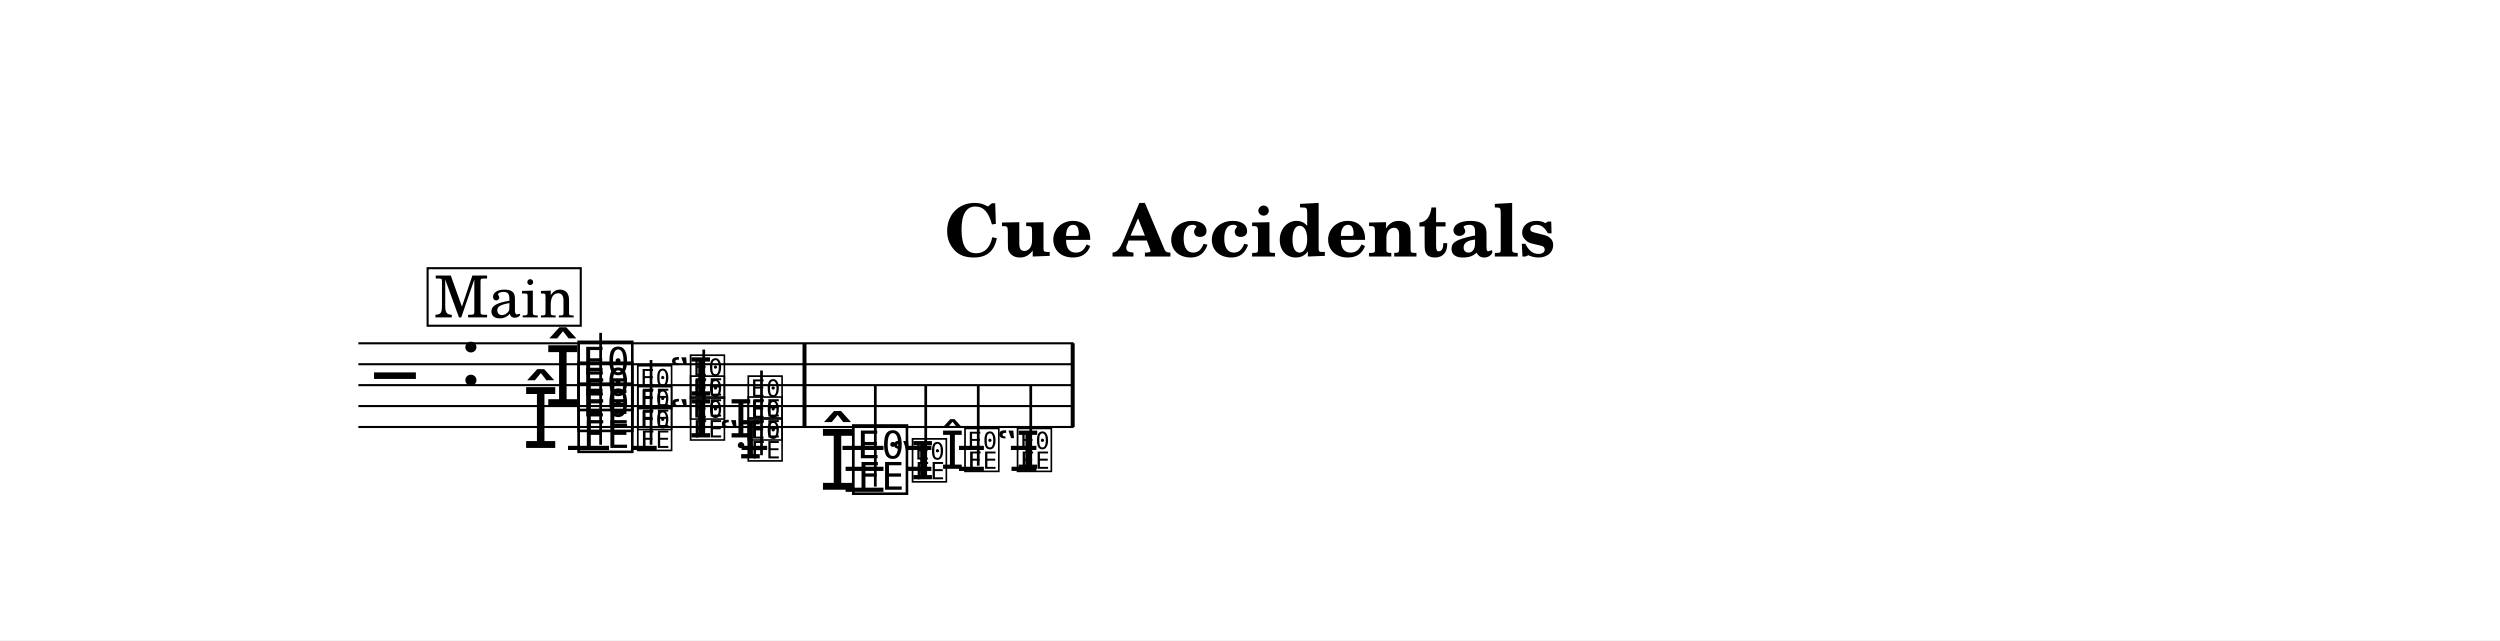
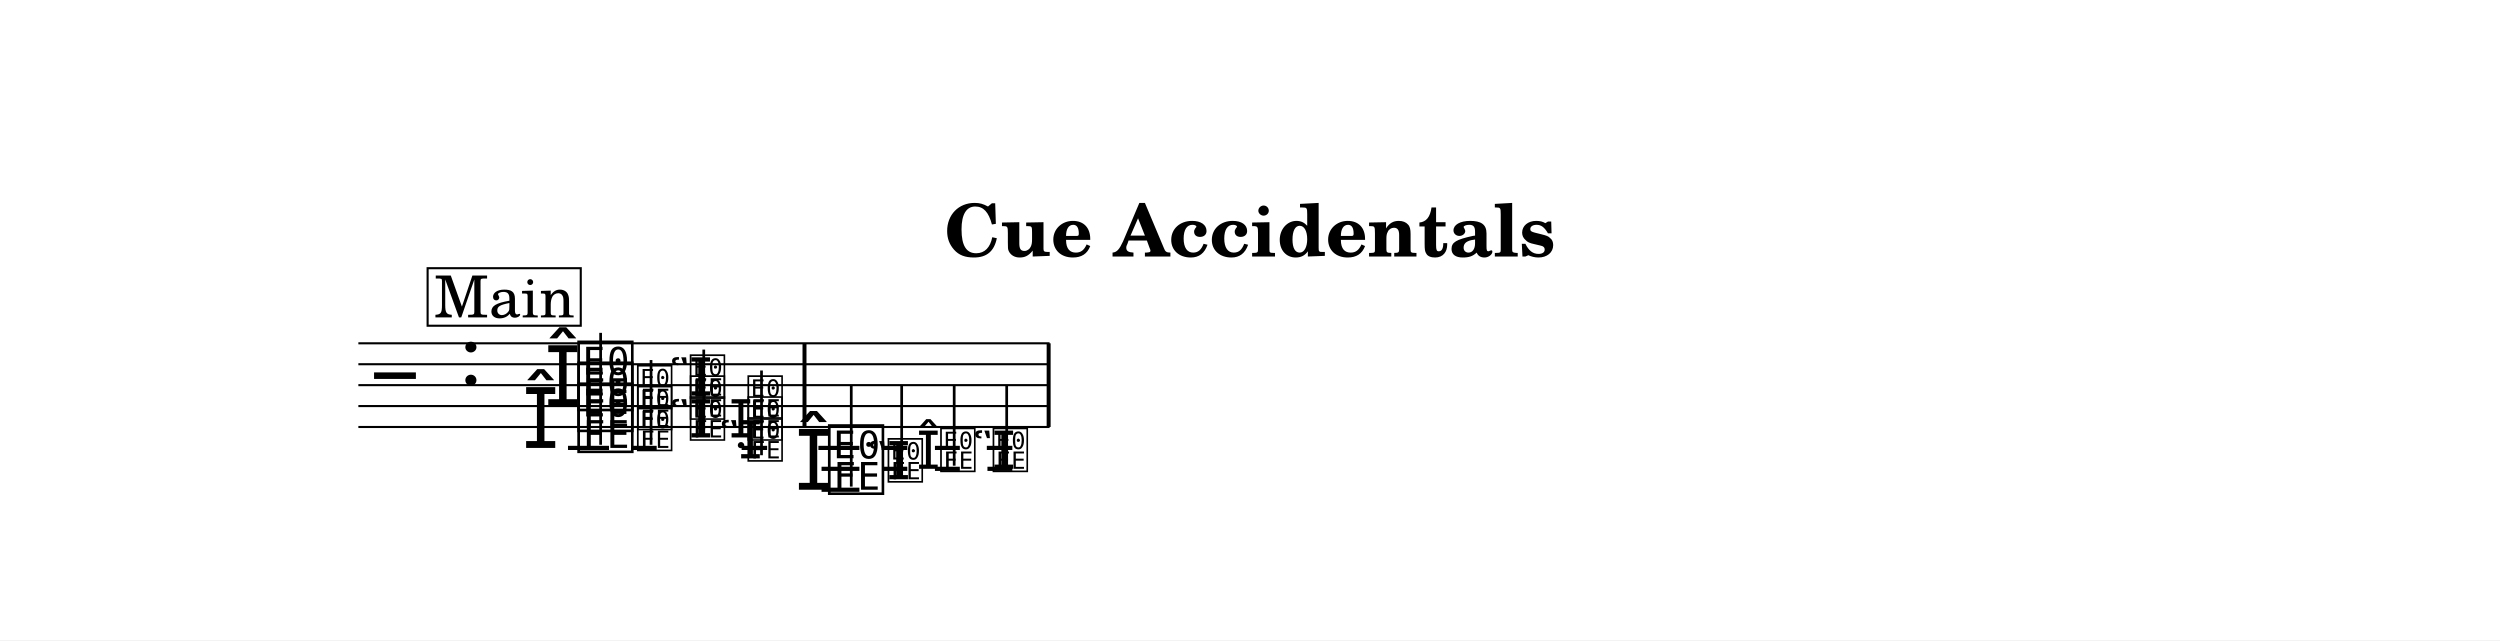
<svg xmlns="http://www.w3.org/2000/svg" width="1195.0" height="306.0" viewBox="0 0 119.50 30.60" font-family="TeX Gyre Schola, serif">
  <style>
  @font-face { font-family: 'Emmentaler'; src: local('Emmentaler'); }
  @font-face { font-family: 'Emmentaler-13'; src: local('Emmentaler-13'); }
  .music { font-family: 'Emmentaler', serif; }
</style>
  <rect x="0" y="0" width="119.50" height="30.60" fill="#FFFFFF" />
  <text x="59.75" y="12.26" font-size="3.49" font-weight="bold" text-anchor="middle" data-pos="476">Cue Accidentals</text>
  <g transform="translate(8.54,0.00) scale(1,1)">
-     <line x1="8.59" y1="16.41" x2="42.78" y2="16.41" stroke="#000000" stroke-width="0.100" />
-     <line x1="8.59" y1="17.41" x2="42.78" y2="17.41" stroke="#000000" stroke-width="0.100" />
-     <line x1="8.59" y1="18.41" x2="42.78" y2="18.41" stroke="#000000" stroke-width="0.100" />
-     <line x1="8.59" y1="19.41" x2="42.78" y2="19.41" stroke="#000000" stroke-width="0.100" />
-     <line x1="8.59" y1="20.41" x2="42.78" y2="20.41" stroke="#000000" stroke-width="0.100" />
+     <line x1="8.59" y1="16.41" x2="41.63" y2="16.41" stroke="#000000" stroke-width="0.100" />
+     <line x1="8.59" y1="17.41" x2="41.63" y2="17.41" stroke="#000000" stroke-width="0.100" />
+     <line x1="8.59" y1="18.41" x2="41.63" y2="18.41" stroke="#000000" stroke-width="0.100" />
+     <line x1="8.59" y1="19.41" x2="41.63" y2="19.41" stroke="#000000" stroke-width="0.100" />
+     <line x1="8.59" y1="20.41" x2="41.63" y2="20.41" stroke="#000000" stroke-width="0.100" />
    <text class="music" x="9.34" y="19.41" font-size="4.00"></text>
    <text class="music" x="13.42" y="18.41" font-size="4.00" data-pos="499"></text>
    <line x1="18.61" y1="21.41" x2="20.57" y2="21.41" stroke="#000000" stroke-width="0.200" />
    <line x1="21.63" y1="21.41" x2="22.85" y2="21.41" stroke="#000000" stroke-width="0.200" />
    <line x1="26.91" y1="21.41" x2="28.13" y2="21.41" stroke="#000000" stroke-width="0.200" />
-     <line x1="31.73" y1="21.41" x2="33.69" y2="21.41" stroke="#000000" stroke-width="0.200" />
-     <line x1="31.88" y1="22.41" x2="33.69" y2="22.41" stroke="#000000" stroke-width="0.200" />
-     <line x1="31.88" y1="23.41" x2="33.69" y2="23.41" stroke="#000000" stroke-width="0.200" />
-     <line x1="34.75" y1="21.41" x2="35.98" y2="21.41" stroke="#000000" stroke-width="0.200" />
-     <line x1="34.78" y1="22.41" x2="35.98" y2="22.41" stroke="#000000" stroke-width="0.200" />
-     <line x1="37.30" y1="21.41" x2="38.49" y2="21.41" stroke="#000000" stroke-width="0.200" />
-     <line x1="37.30" y1="22.41" x2="38.49" y2="22.41" stroke="#000000" stroke-width="0.200" />
-     <line x1="39.78" y1="21.41" x2="41.00" y2="21.41" stroke="#000000" stroke-width="0.200" />
-     <line x1="39.81" y1="22.41" x2="41.00" y2="22.41" stroke="#000000" stroke-width="0.200" />
+     <line x1="30.58" y1="21.41" x2="32.54" y2="21.41" stroke="#000000" stroke-width="0.200" />
+     <line x1="30.73" y1="22.41" x2="32.54" y2="22.41" stroke="#000000" stroke-width="0.200" />
+     <line x1="30.73" y1="23.41" x2="32.54" y2="23.41" stroke="#000000" stroke-width="0.200" />
+     <line x1="33.60" y1="21.41" x2="34.83" y2="21.41" stroke="#000000" stroke-width="0.200" />
+     <line x1="33.63" y1="22.41" x2="34.83" y2="22.41" stroke="#000000" stroke-width="0.200" />
+     <line x1="36.15" y1="21.41" x2="37.34" y2="21.41" stroke="#000000" stroke-width="0.200" />
+     <line x1="36.15" y1="22.41" x2="37.34" y2="22.41" stroke="#000000" stroke-width="0.200" />
+     <line x1="38.63" y1="21.41" x2="39.85" y2="21.41" stroke="#000000" stroke-width="0.200" />
+     <line x1="38.66" y1="22.41" x2="39.85" y2="22.41" stroke="#000000" stroke-width="0.200" />
    <text class="music" x="17.48" y="19.41" font-size="4.00" data-pos="552"></text>
    <text class="music" x="16.42" y="21.41" font-size="4.00" data-pos="546"></text>
    <text class="music" x="18.93" y="21.41" font-size="4.00" data-pos="546"></text>
    <text class="music" x="18.93" y="20.41" font-size="4.00" data-pos="550"></text>
    <text class="music" x="18.93" y="19.41" font-size="4.00" data-pos="552"></text>
    <line x1="20.17" y1="21.26" x2="20.17" y2="15.91" stroke="#000000" stroke-width="0.130" />
    <text class="music" x="21.83" y="21.41" font-size="2.52" data-pos="565"></text>
    <text class="music" x="21.83" y="20.41" font-size="2.52" data-pos="569"></text>
    <text class="music" x="21.83" y="19.41" font-size="2.52" data-pos="571"></text>
    <line x1="22.58" y1="21.26" x2="22.58" y2="17.21" stroke="#000000" stroke-width="0.130" />
    <text class="music" font-family="Emmentaler-13, Emmentaler, serif" x="23.46" y="18.91" font-size="2.52" data-pos="584"></text>
    <text class="music" font-family="Emmentaler-13, Emmentaler, serif" x="23.46" y="20.91" font-size="2.52" data-pos="578"></text>
    <text class="music" x="24.35" y="20.91" font-size="2.52" data-pos="578"></text>
    <text class="music" x="24.35" y="19.91" font-size="2.52" data-pos="582"></text>
    <text class="music" x="24.35" y="18.91" font-size="2.52" data-pos="584"></text>
    <line x1="25.10" y1="20.76" x2="25.10" y2="16.71" stroke="#000000" stroke-width="0.130" />
    <text class="music" font-family="Emmentaler-13, Emmentaler, serif" x="26.32" y="20.91" font-size="2.52" data-pos="595"></text>
    <text class="music" font-family="Emmentaler-13, Emmentaler, serif" x="25.84" y="21.91" font-size="2.52" data-pos="591"></text>
    <text class="music" x="27.11" y="21.91" font-size="2.52" data-pos="591"></text>
    <text class="music" x="27.11" y="20.91" font-size="2.52" data-pos="595"></text>
    <text class="music" x="27.11" y="19.91" font-size="2.52" data-pos="597"></text>
    <line x1="27.86" y1="21.76" x2="27.86" y2="17.71" stroke="#000000" stroke-width="0.130" />
-     <text class="music" x="30.61" y="23.41" font-size="4.00" data-pos="607"></text>
-     <text class="music" x="32.06" y="23.41" font-size="4.00" data-pos="607"></text>
-     <line x1="33.30" y1="23.26" x2="33.30" y2="18.41" stroke="#000000" stroke-width="0.130" />
-     <text class="music" font-family="Emmentaler-13, Emmentaler, serif" x="34.07" y="22.91" font-size="2.52" data-pos="618"></text>
-     <text class="music" font-family="Emmentaler-13, Emmentaler, serif" x="34.96" y="22.91" font-size="2.52" data-pos="618"></text>
-     <line x1="35.71" y1="22.76" x2="35.71" y2="18.41" stroke="#000000" stroke-width="0.130" />
-     <text class="music" font-family="Emmentaler-13, Emmentaler, serif" x="36.43" y="22.41" font-size="2.52" data-pos="623"></text>
-     <text class="music" font-family="Emmentaler-13, Emmentaler, serif" x="37.47" y="22.41" font-size="2.52" data-pos="623"></text>
-     <line x1="38.22" y1="22.26" x2="38.22" y2="18.41" stroke="#000000" stroke-width="0.130" />
-     <text class="music" font-family="Emmentaler-13, Emmentaler, serif" x="39.10" y="22.41" font-size="2.52" data-pos="628"></text>
-     <text class="music" font-family="Emmentaler-13, Emmentaler, serif" x="39.98" y="22.41" font-size="2.52" data-pos="628"></text>
-     <line x1="40.73" y1="22.26" x2="40.73" y2="18.41" stroke="#000000" stroke-width="0.130" />
+     <text class="music" x="29.46" y="23.41" font-size="4.00" data-pos="607"></text>
+     <text class="music" x="30.91" y="23.41" font-size="4.00" data-pos="607"></text>
+     <line x1="32.15" y1="23.26" x2="32.15" y2="18.41" stroke="#000000" stroke-width="0.130" />
+     <text class="music" font-family="Emmentaler-13, Emmentaler, serif" x="32.92" y="22.91" font-size="2.52" data-pos="618"></text>
+     <text class="music" font-family="Emmentaler-13, Emmentaler, serif" x="33.81" y="22.91" font-size="2.52" data-pos="618"></text>
+     <line x1="34.56" y1="22.76" x2="34.56" y2="18.41" stroke="#000000" stroke-width="0.130" />
+     <text class="music" font-family="Emmentaler-13, Emmentaler, serif" x="35.28" y="22.41" font-size="2.52" data-pos="623"></text>
+     <text class="music" font-family="Emmentaler-13, Emmentaler, serif" x="36.32" y="22.41" font-size="2.52" data-pos="623"></text>
+     <line x1="37.07" y1="22.26" x2="37.07" y2="18.41" stroke="#000000" stroke-width="0.130" />
+     <text class="music" font-family="Emmentaler-13, Emmentaler, serif" x="37.95" y="22.41" font-size="2.52" data-pos="628"></text>
+     <text class="music" font-family="Emmentaler-13, Emmentaler, serif" x="38.83" y="22.41" font-size="2.52" data-pos="628"></text>
+     <line x1="39.58" y1="22.26" x2="39.58" y2="18.41" stroke="#000000" stroke-width="0.130" />
    <rect x="29.82" y="16.41" width="0.19" height="4.00" data-pos="603" />
-     <rect x="42.64" y="16.41" width="0.19" height="4.00" data-pos="635" />
+     <rect x="41.49" y="16.41" width="0.19" height="4.00" data-pos="635" />
    <rect x="11.90" y="12.82" width="7.32" height="2.75" fill="#FFFFFF" stroke="#000000" stroke-width="0.100" data-pos="640" />
    <text x="15.57" y="15.17" font-size="2.77" text-anchor="middle" data-pos="640">Main</text>
  </g>
</svg>
